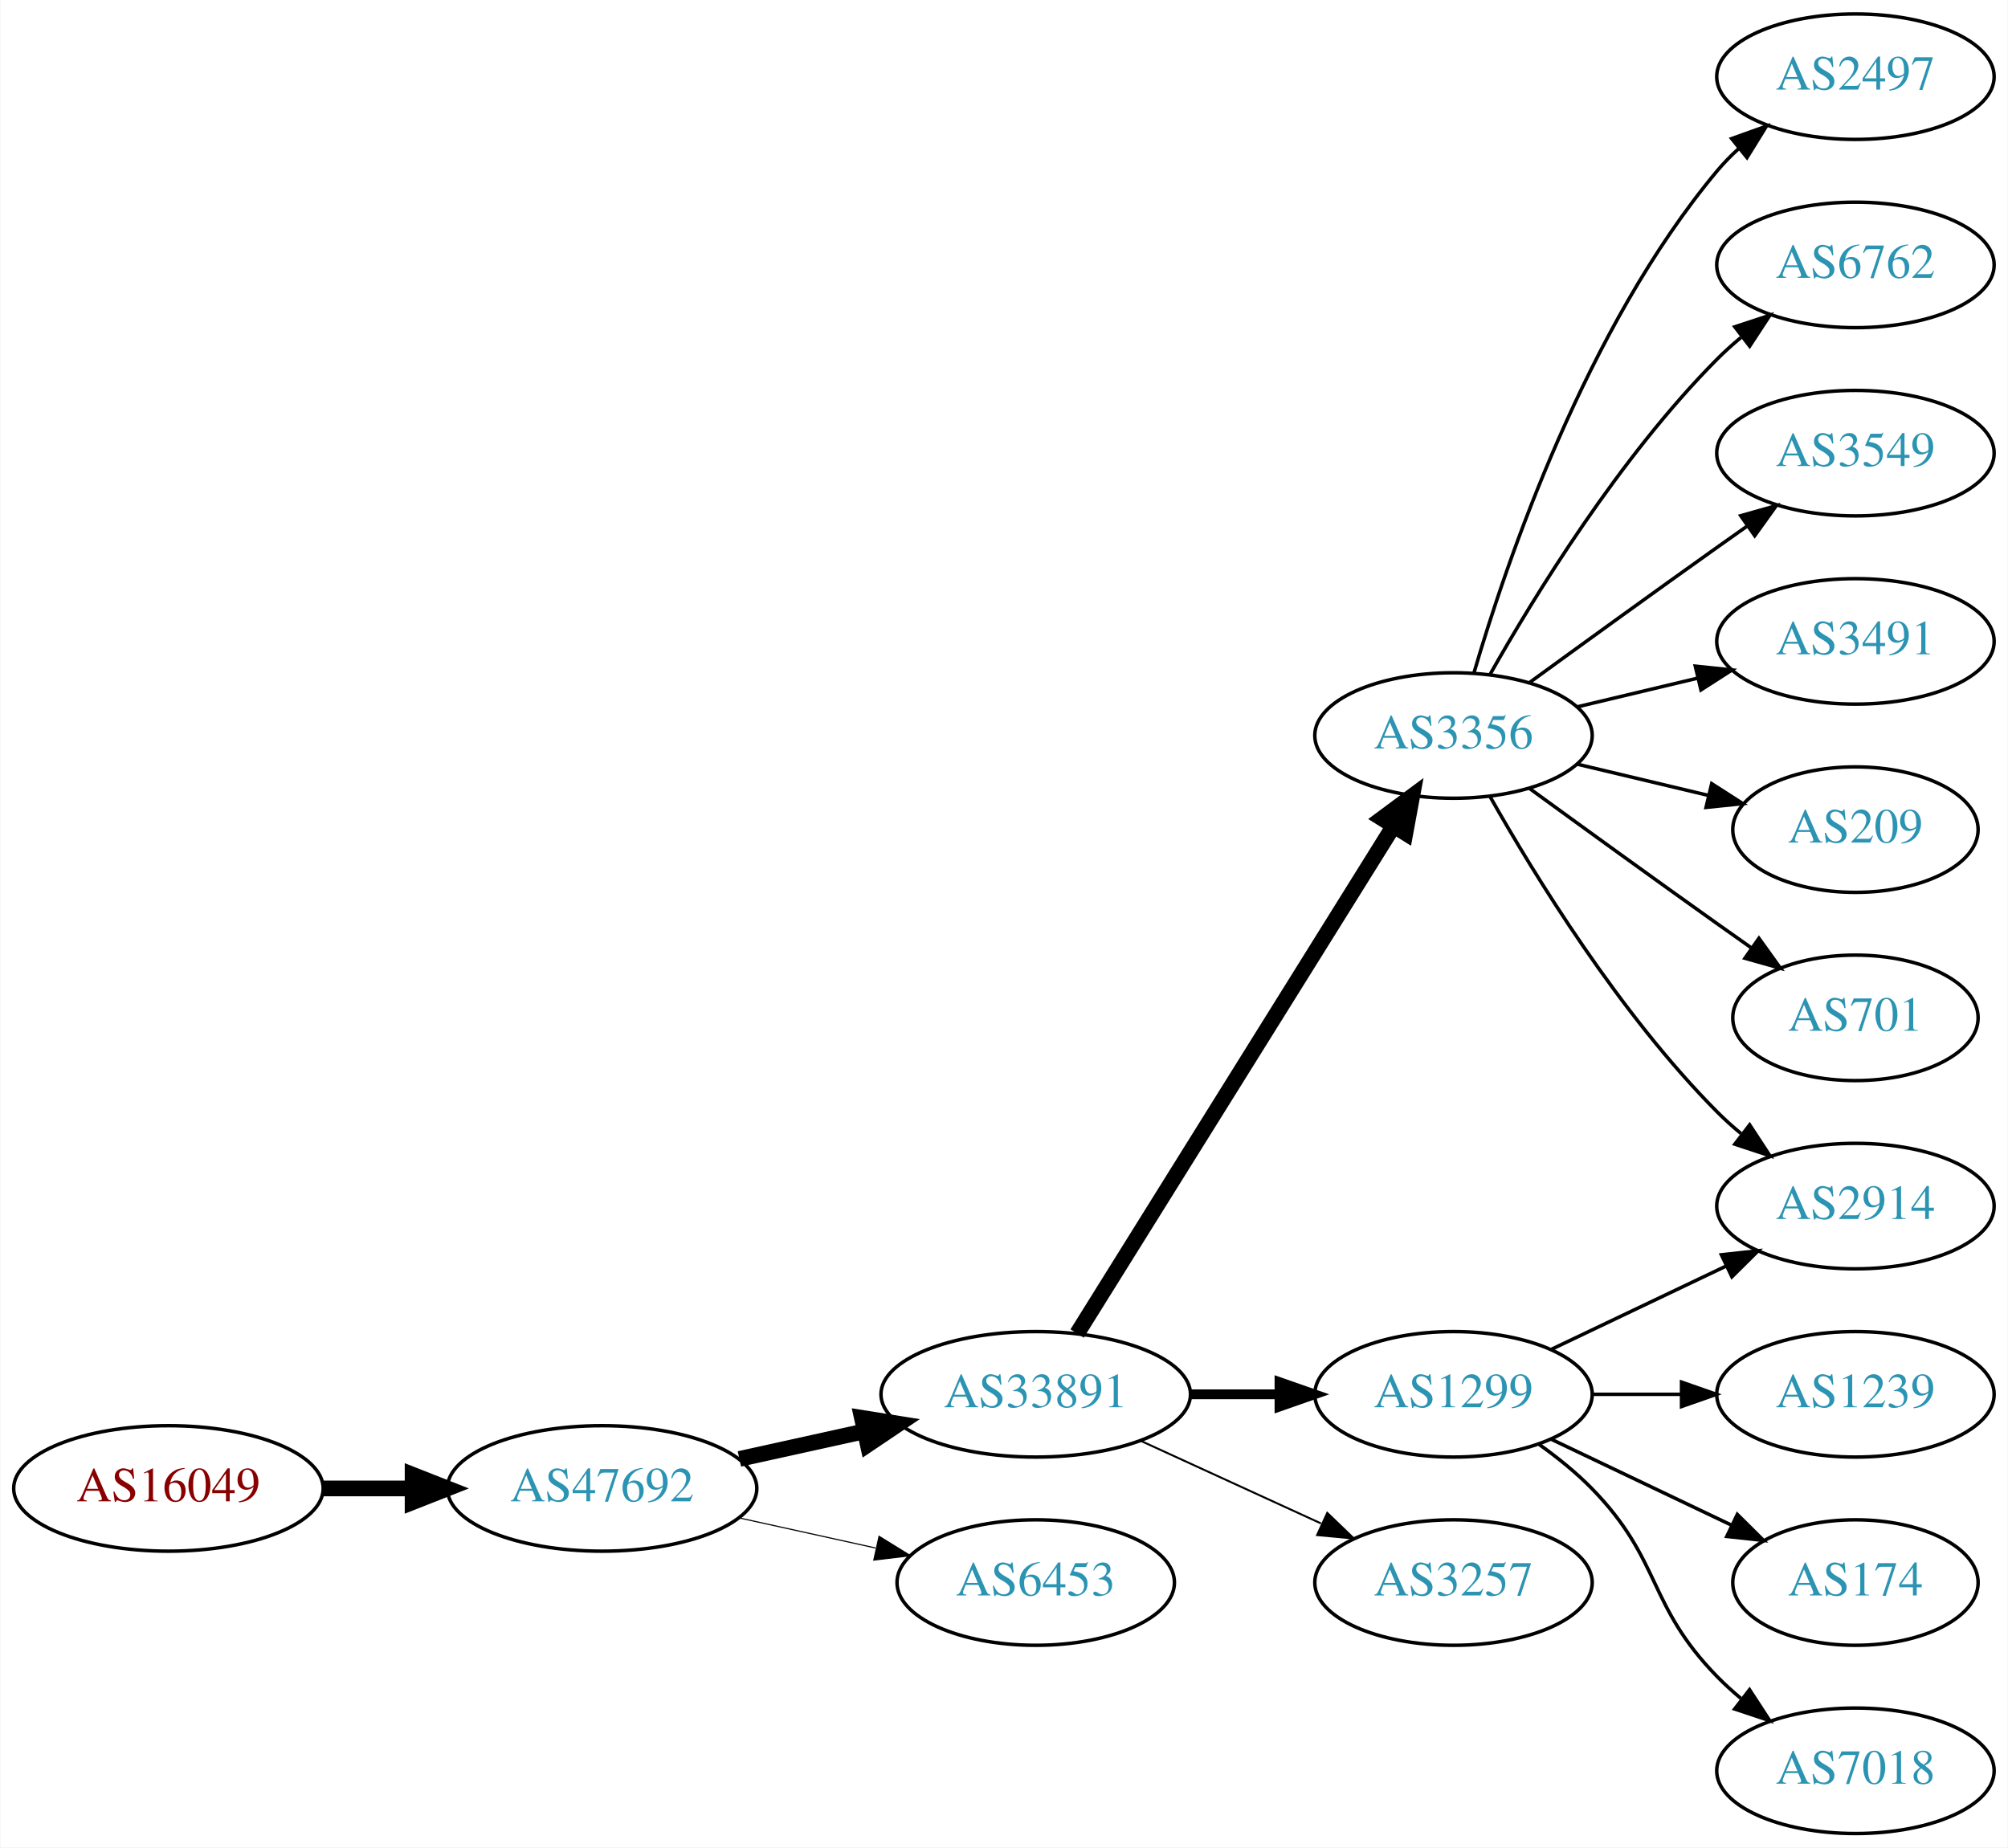
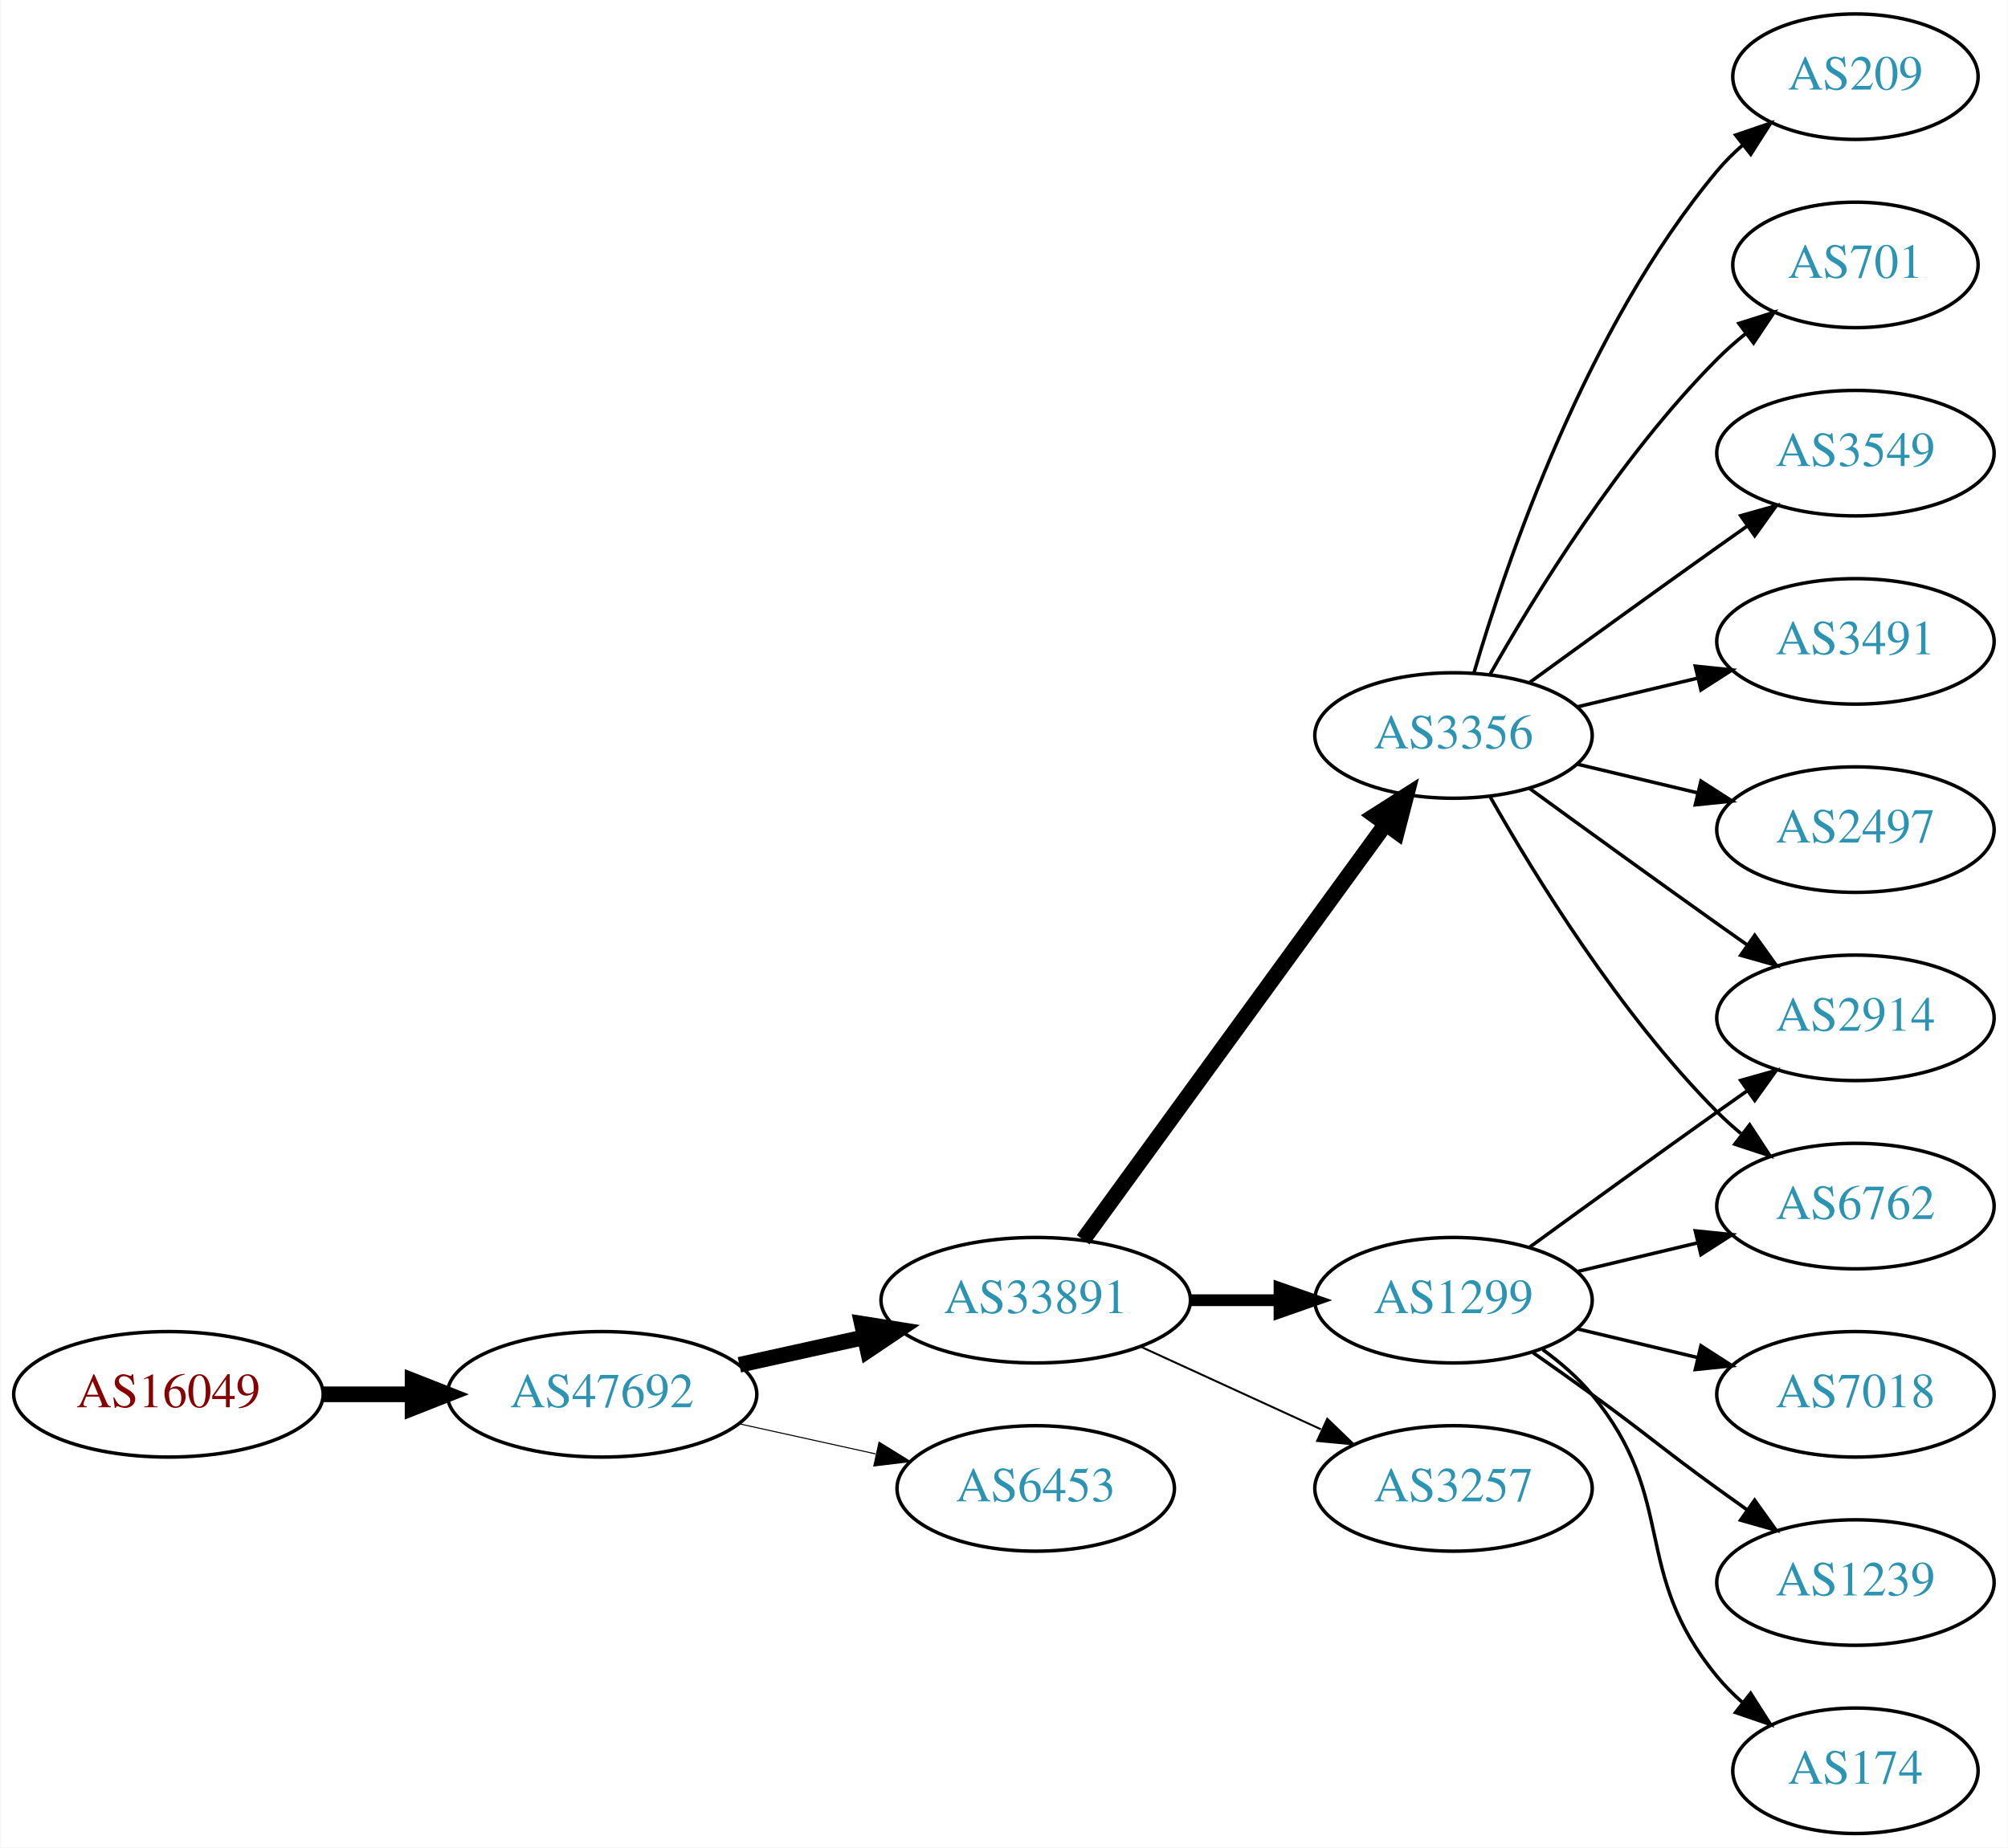
<svg xmlns="http://www.w3.org/2000/svg" xmlns:xlink="http://www.w3.org/1999/xlink" width="576pt" height="530pt" viewBox="0.00 0.00 575.76 530.00">
  <g id="graph0" class="graph" transform="scale(1 1) rotate(0) translate(4 526)">
    <polygon fill="white" stroke="none" points="-4,4 -4,-526 571.762,-526 571.762,4 -4,4" />
    <g id="node1" class="node">
      <g id="a_node1">
        <a xlink:href="/asn/16049" xlink:title="AS16049 ~ Vorgartenstr. 206c [AT]">
-           <ellipse fill="#ffffff" stroke="black" cx="44.196" cy="-99" rx="44.393" ry="18" />
-           <text text-anchor="middle" x="44.196" y="-95.3" font-family="Times,serif" font-size="14.00" fill="#880000">AS16049</text>
+           <ellipse fill="#ffffff" stroke="black" cx="44.196" cy="-126" rx="44.393" ry="18" />
+           <text text-anchor="middle" x="44.196" y="-122.3" font-family="Times,serif" font-size="14.00" fill="#880000">AS16049</text>
        </a>
      </g>
    </g>
    <g id="node2" class="node">
      <g id="a_node2">
        <a xlink:href="/asn/47692" xlink:title="AS47692 ~ Nessus GmbH [AT]">
-           <ellipse fill="#ffffff" stroke="black" cx="168.588" cy="-99" rx="44.393" ry="18" />
-           <text text-anchor="middle" x="168.588" y="-95.3" font-family="Times,serif" font-size="14.00" fill="#2c94b3">AS47692</text>
+           <ellipse fill="#ffffff" stroke="black" cx="168.588" cy="-126" rx="44.393" ry="18" />
+           <text text-anchor="middle" x="168.588" y="-122.3" font-family="Times,serif" font-size="14.00" fill="#2c94b3">AS47692</text>
        </a>
      </g>
    </g>
    <g id="edge1" class="edge">
-       <path fill="none" stroke="black" stroke-width="4.5" d="M88.692,-99C96.898,-99 105.569,-99 114.041,-99" />
-       <polygon fill="black" stroke="black" stroke-width="4.5" points="114.233,-102.938 124.233,-99 114.233,-95.063 114.233,-102.938" />
+       <path fill="none" stroke="black" stroke-width="4.5" d="M88.692,-126C96.898,-126 105.569,-126 114.041,-126" />
+       <polygon fill="black" stroke="black" stroke-width="4.5" points="114.233,-129.938 124.233,-126 114.233,-122.063 114.233,-129.938" />
    </g>
    <g id="node3" class="node">
      <g id="a_node3">
        <a xlink:href="/asn/33891" xlink:title="AS33891 ~ CORE-BACKBONE GMBH GLOBAL NETWORK [DE]">
-           <ellipse fill="#ffffff" stroke="black" cx="292.98" cy="-126" rx="44.393" ry="18" />
-           <text text-anchor="middle" x="292.98" y="-122.3" font-family="Times,serif" font-size="14.00" fill="#2c94b3">AS33891</text>
+           <ellipse fill="#ffffff" stroke="black" cx="292.98" cy="-153" rx="44.393" ry="18" />
+           <text text-anchor="middle" x="292.98" y="-149.3" font-family="Times,serif" font-size="14.00" fill="#2c94b3">AS33891</text>
        </a>
      </g>
    </g>
    <g id="edge2" class="edge">
-       <path fill="none" stroke="black" stroke-width="4.5" d="M207.978,-107.469C219.37,-109.982 231.993,-112.767 243.917,-115.397" />
-       <polygon fill="black" stroke="black" stroke-width="4.5" points="243.113,-119.252 253.727,-117.561 244.81,-111.562 243.113,-119.252" />
+       <path fill="none" stroke="black" stroke-width="4.5" d="M207.978,-134.469C219.37,-136.982 231.993,-139.767 243.917,-142.397" />
+       <polygon fill="black" stroke="black" stroke-width="4.5" points="243.113,-146.252 253.727,-144.561 244.81,-138.562 243.113,-146.252" />
    </g>
    <g id="node4" class="node">
      <g id="a_node4">
        <a xlink:href="/asn/6453" xlink:title="AS6453 ~ TATA COMMUNICATIONS (AMERICA) INC [US]">
-           <ellipse fill="#ffffff" stroke="black" cx="292.98" cy="-72" rx="39.794" ry="18" />
-           <text text-anchor="middle" x="292.98" y="-68.3" font-family="Times,serif" font-size="14.00" fill="#2c94b3">AS6453</text>
+           <ellipse fill="#ffffff" stroke="black" cx="292.98" cy="-99" rx="39.794" ry="18" />
+           <text text-anchor="middle" x="292.98" y="-95.3" font-family="Times,serif" font-size="14.00" fill="#2c94b3">AS6453</text>
        </a>
      </g>
    </g>
    <g id="edge3" class="edge">
-       <path fill="none" stroke="black" stroke-width="0.321" d="M207.978,-90.531C220.369,-87.798 234.216,-84.743 247.036,-81.915" />
-       <polygon fill="black" stroke="black" stroke-width="0.321" points="248.04,-85.278 257.051,-79.706 246.532,-78.442 248.04,-85.278" />
+       <path fill="none" stroke="black" stroke-width="0.3" d="M207.978,-117.531C220.369,-114.798 234.216,-111.743 247.036,-108.915" />
+       <polygon fill="black" stroke="black" stroke-width="0.3" points="248.04,-112.278 257.051,-106.705 246.532,-105.442 248.04,-112.278" />
    </g>
    <g id="node5" class="node">
      <g id="a_node5">
+         <a xlink:href="/asn/1299" xlink:title="AS1299 ~ Telia Carrier [EU]">
+           <ellipse fill="#ffffff" stroke="black" cx="412.823" cy="-153" rx="39.794" ry="18" />
+           <text text-anchor="middle" x="412.823" y="-149.3" font-family="Times,serif" font-size="14.00" fill="#2c94b3">AS1299</text>
+         </a>
+       </g>
+     </g>
+     <g id="edge4" class="edge">
+       <path fill="none" stroke="black" stroke-width="3.375" d="M337.191,-153C345.504,-153 354.267,-153 362.749,-153" />
+       <polygon fill="black" stroke="black" stroke-width="3.375" points="362.908,-156.5 372.908,-153 362.908,-149.5 362.908,-156.5" />
+     </g>
+     <g id="node6" class="node">
+       <g id="a_node6">
        <a xlink:href="/asn/3356" xlink:title="AS3356 ~ Level 3 Parent, LLC [US]">
          <ellipse fill="#ffffff" stroke="black" cx="412.823" cy="-315" rx="39.794" ry="18" />
          <text text-anchor="middle" x="412.823" y="-311.3" font-family="Times,serif" font-size="14.00" fill="#2c94b3">AS3356</text>
        </a>
      </g>
    </g>
-     <g id="edge4" class="edge">
-       <path fill="none" stroke="black" stroke-width="4.5" d="M304.856,-143.442C325.639,-176.775 371.099,-249.686 395.528,-288.866" />
-       <polygon fill="black" stroke="black" stroke-width="4.5" points="392.342,-291.198 400.974,-297.6 399.024,-287.031 392.342,-291.198" />
-     </g>
-     <g id="node6" class="node">
-       <g id="a_node6">
-         <a xlink:href="/asn/1299" xlink:title="AS1299 ~ Telia Carrier [EU]">
-           <ellipse fill="#ffffff" stroke="black" cx="412.823" cy="-126" rx="39.794" ry="18" />
-           <text text-anchor="middle" x="412.823" y="-122.3" font-family="Times,serif" font-size="14.00" fill="#2c94b3">AS1299</text>
-         </a>
-       </g>
-     </g>
    <g id="edge5" class="edge">
-       <path fill="none" stroke="black" stroke-width="2.812" d="M337.191,-126C345.504,-126 354.267,-126 362.749,-126" />
-       <polygon fill="black" stroke="black" stroke-width="2.812" points="362.908,-129.5 372.908,-126 362.908,-122.5 362.908,-129.5" />
+       <path fill="none" stroke="black" stroke-width="4.5" d="M306.592,-170.337C327.412,-198.96 369.075,-256.233 393.264,-289.486" />
+       <polygon fill="black" stroke="black" stroke-width="4.5" points="390.236,-292.017 399.302,-297.788 396.604,-287.385 390.236,-292.017" />
    </g>
    <g id="node7" class="node">
      <g id="a_node7">
        <a xlink:href="/asn/3257" xlink:title="AS3257 ~ GTT [DE]">
-           <ellipse fill="#ffffff" stroke="black" cx="412.823" cy="-72" rx="39.794" ry="18" />
-           <text text-anchor="middle" x="412.823" y="-68.3" font-family="Times,serif" font-size="14.00" fill="#2c94b3">AS3257</text>
+           <ellipse fill="#ffffff" stroke="black" cx="412.823" cy="-99" rx="39.794" ry="18" />
+           <text text-anchor="middle" x="412.823" y="-95.3" font-family="Times,serif" font-size="14.00" fill="#2c94b3">AS3257</text>
        </a>
      </g>
    </g>
    <g id="edge6" class="edge">
-       <path fill="none" stroke="black" stroke-width="0.562" d="M323.11,-112.652C338.721,-105.498 358.119,-96.609 374.791,-88.969" />
-       <polygon fill="black" stroke="black" stroke-width="0.562" points="376.61,-91.986 384.243,-84.638 373.694,-85.622 376.61,-91.986" />
+       <path fill="none" stroke="black" stroke-width="0.562" d="M323.11,-139.652C338.721,-132.498 358.119,-123.609 374.791,-115.97" />
+       <polygon fill="black" stroke="black" stroke-width="0.562" points="376.61,-118.986 384.243,-111.638 373.694,-112.622 376.61,-118.986" />
    </g>
    <g id="node8" class="node">
      <g id="a_node8">
-         <a xlink:href="/asn/2497" xlink:title="AS2497 ~ Internet Initiative Japan Inc. [JP]">
-           <ellipse fill="#ffffff" stroke="black" cx="528.116" cy="-504" rx="39.794" ry="18" />
-           <text text-anchor="middle" x="528.116" y="-500.3" font-family="Times,serif" font-size="14.00" fill="#2c94b3">AS2497</text>
+         <a xlink:href="/asn/2914" xlink:title="AS2914 ~ NTT America, Inc. [US]">
+           <ellipse fill="#ffffff" stroke="black" cx="528.116" cy="-234" rx="39.794" ry="18" />
+           <text text-anchor="middle" x="528.116" y="-230.3" font-family="Times,serif" font-size="14.00" fill="#2c94b3">AS2914</text>
        </a>
      </g>
    </g>
    <g id="edge7" class="edge">
-       <path fill="none" stroke="black" d="M418.697,-333.002C428.011,-364.844 450.828,-431.981 488.469,-477 490.34,-479.237 492.438,-481.374 494.664,-483.396" />
-       <polygon fill="black" stroke="black" points="492.608,-486.234 502.583,-489.804 497.011,-480.793 492.608,-486.234" />
+       <path fill="none" stroke="black" d="M434.671,-168.222C449.605,-179.091 470.219,-194.025 488.469,-207 491.29,-209.005 494.233,-211.085 497.181,-213.159" />
+       <polygon fill="black" stroke="black" points="495.208,-216.05 505.406,-218.926 499.227,-210.319 495.208,-216.05" />
    </g>
    <g id="node9" class="node">
      <g id="a_node9">
-         <a xlink:href="/asn/6762" xlink:title="AS6762 ~ TELECOM ITALIA SPARKLE S.p.A. [IT]">
-           <ellipse fill="#ffffff" stroke="black" cx="528.116" cy="-450" rx="39.794" ry="18" />
-           <text text-anchor="middle" x="528.116" y="-446.3" font-family="Times,serif" font-size="14.00" fill="#2c94b3">AS6762</text>
+         <a xlink:href="/asn/7018" xlink:title="AS7018 ~ AT&amp;T Services, Inc. [US]">
+           <ellipse fill="#ffffff" stroke="black" cx="528.116" cy="-126" rx="39.794" ry="18" />
+           <text text-anchor="middle" x="528.116" y="-122.3" font-family="Times,serif" font-size="14.00" fill="#2c94b3">AS7018</text>
        </a>
      </g>
    </g>
    <g id="edge8" class="edge">
-       <path fill="none" stroke="black" d="M423.283,-332.49C436.065,-355.096 460.497,-394.886 488.469,-423 490.58,-425.121 492.876,-427.188 495.262,-429.171" />
-       <polygon fill="black" stroke="black" points="493.514,-432.242 503.577,-435.556 497.777,-426.69 493.514,-432.242" />
+       <path fill="none" stroke="black" d="M448.43,-144.752C459.301,-142.162 471.456,-139.265 482.898,-136.538" />
+       <polygon fill="black" stroke="black" points="483.804,-139.92 492.721,-134.197 482.182,-133.111 483.804,-139.92" />
    </g>
    <g id="node10" class="node">
      <g id="a_node10">
-         <a xlink:href="/asn/2914" xlink:title="AS2914 ~ NTT America, Inc. [US]">
+         <a xlink:href="/asn/1239" xlink:title="AS1239 ~ Sprint [US]">
+           <ellipse fill="#ffffff" stroke="black" cx="528.116" cy="-72" rx="39.794" ry="18" />
+           <text text-anchor="middle" x="528.116" y="-68.3" font-family="Times,serif" font-size="14.00" fill="#2c94b3">AS1239</text>
+         </a>
+       </g>
+     </g>
+     <g id="edge9" class="edge">
+       <path fill="none" stroke="black" d="M435.58,-137.991C441.114,-134.121 447.033,-129.936 452.469,-126 468.669,-114.271 472.27,-110.729 488.469,-99 491.272,-96.971 494.204,-94.875 497.145,-92.79" />
+       <polygon fill="black" stroke="black" points="499.196,-95.627 505.359,-87.009 495.167,-89.903 499.196,-95.627" />
+     </g>
+     <g id="node11" class="node">
+       <g id="a_node11">
+         <a xlink:href="/asn/6762" xlink:title="AS6762 ~ TELECOM ITALIA SPARKLE S.p.A. [IT]">
          <ellipse fill="#ffffff" stroke="black" cx="528.116" cy="-180" rx="39.794" ry="18" />
-           <text text-anchor="middle" x="528.116" y="-176.3" font-family="Times,serif" font-size="14.00" fill="#2c94b3">AS2914</text>
-         </a>
-       </g>
-     </g>
-     <g id="edge9" class="edge">
+           <text text-anchor="middle" x="528.116" y="-176.3" font-family="Times,serif" font-size="14.00" fill="#2c94b3">AS6762</text>
+         </a>
+       </g>
+     </g>
+     <g id="edge10" class="edge">
+       <path fill="none" stroke="black" d="M448.43,-161.248C459.301,-163.838 471.456,-166.735 482.898,-169.462" />
+       <polygon fill="black" stroke="black" points="482.182,-172.889 492.721,-171.803 483.804,-166.08 482.182,-172.889" />
+     </g>
+     <g id="node12" class="node">
+       <g id="a_node12">
+         <a xlink:href="/asn/174" xlink:title="AS174 ~ Cogent Communications [US]">
+           <ellipse fill="#ffffff" stroke="black" cx="528.116" cy="-18" rx="35.194" ry="18" />
+           <text text-anchor="middle" x="528.116" y="-14.3" font-family="Times,serif" font-size="14.00" fill="#2c94b3">AS174</text>
+         </a>
+       </g>
+     </g>
+     <g id="edge11" class="edge">
+       <path fill="none" stroke="black" d="M438.404,-138.844C443.498,-135.128 448.512,-130.799 452.469,-126 477.534,-95.606 463.405,-75.394 488.469,-45 490.604,-42.411 493.047,-39.959 495.643,-37.666" />
+       <polygon fill="black" stroke="black" points="498.052,-40.224 503.743,-31.288 493.721,-34.725 498.052,-40.224" />
+     </g>
+     <g id="edge12" class="edge">
+       <path fill="none" stroke="black" d="M434.671,-299.778C449.605,-288.909 470.219,-273.975 488.469,-261 491.29,-258.995 494.233,-256.915 497.181,-254.841" />
+       <polygon fill="black" stroke="black" points="499.227,-257.681 505.406,-249.074 495.208,-251.95 499.227,-257.681" />
+     </g>
+     <g id="edge18" class="edge">
      <path fill="none" stroke="black" d="M423.283,-297.51C436.065,-274.904 460.497,-235.114 488.469,-207 490.58,-204.879 492.876,-202.812 495.262,-200.829" />
      <polygon fill="black" stroke="black" points="497.777,-203.31 503.577,-194.444 493.514,-197.758 497.777,-203.31" />
    </g>
-     <g id="node11" class="node">
-       <g id="a_node11">
+     <g id="node13" class="node">
+       <g id="a_node13">
+         <a xlink:href="/asn/209" xlink:title="AS209 ~ CenturyLink Communications, LLC [US]">
+           <ellipse fill="#ffffff" stroke="black" cx="528.116" cy="-504" rx="35.194" ry="18" />
+           <text text-anchor="middle" x="528.116" y="-500.3" font-family="Times,serif" font-size="14.00" fill="#2c94b3">AS209</text>
+         </a>
+       </g>
+     </g>
+     <g id="edge13" class="edge">
+       <path fill="none" stroke="black" d="M418.697,-333.002C428.011,-364.844 450.828,-431.981 488.469,-477 490.622,-479.574 493.076,-482.017 495.681,-484.303" />
+       <polygon fill="black" stroke="black" points="493.764,-487.249 503.791,-490.672 498.088,-481.743 493.764,-487.249" />
+     </g>
+     <g id="node14" class="node">
+       <g id="a_node14">
+         <a xlink:href="/asn/701" xlink:title="AS701 ~ UUNET [US]">
+           <ellipse fill="#ffffff" stroke="black" cx="528.116" cy="-450" rx="35.194" ry="18" />
+           <text text-anchor="middle" x="528.116" y="-446.3" font-family="Times,serif" font-size="14.00" fill="#2c94b3">AS701</text>
+         </a>
+       </g>
+     </g>
+     <g id="edge14" class="edge">
+       <path fill="none" stroke="black" d="M423.283,-332.49C436.065,-355.096 460.497,-394.886 488.469,-423 490.97,-425.513 493.73,-427.949 496.591,-430.261" />
+       <polygon fill="black" stroke="black" points="494.69,-433.21 504.789,-436.413 498.892,-427.611 494.69,-433.21" />
+     </g>
+     <g id="node15" class="node">
+       <g id="a_node15">
        <a xlink:href="/asn/3549" xlink:title="AS3549 ~ Level 3 Parent, LLC [US]">
          <ellipse fill="#ffffff" stroke="black" cx="528.116" cy="-396" rx="39.794" ry="18" />
          <text text-anchor="middle" x="528.116" y="-392.3" font-family="Times,serif" font-size="14.00" fill="#2c94b3">AS3549</text>
        </a>
      </g>
    </g>
-     <g id="edge10" class="edge">
+     <g id="edge15" class="edge">
      <path fill="none" stroke="black" d="M434.671,-330.222C449.605,-341.091 470.219,-356.025 488.469,-369 491.29,-371.005 494.233,-373.085 497.181,-375.159" />
      <polygon fill="black" stroke="black" points="495.208,-378.05 505.406,-380.926 499.227,-372.319 495.208,-378.05" />
    </g>
-     <g id="node12" class="node">
-       <g id="a_node12">
+     <g id="node16" class="node">
+       <g id="a_node16">
        <a xlink:href="/asn/3491" xlink:title="AS3491 ~ PCCW Global, Inc. [US]">
          <ellipse fill="#ffffff" stroke="black" cx="528.116" cy="-342" rx="39.794" ry="18" />
          <text text-anchor="middle" x="528.116" y="-338.3" font-family="Times,serif" font-size="14.00" fill="#2c94b3">AS3491</text>
        </a>
      </g>
    </g>
-     <g id="edge11" class="edge">
+     <g id="edge16" class="edge">
      <path fill="none" stroke="black" d="M448.43,-323.248C459.301,-325.838 471.456,-328.735 482.898,-331.462" />
      <polygon fill="black" stroke="black" points="482.182,-334.889 492.721,-333.803 483.804,-328.08 482.182,-334.889" />
    </g>
-     <g id="node13" class="node">
-       <g id="a_node13">
-         <a xlink:href="/asn/209" xlink:title="AS209 ~ CenturyLink Communications, LLC [US]">
-           <ellipse fill="#ffffff" stroke="black" cx="528.116" cy="-288" rx="35.194" ry="18" />
-           <text text-anchor="middle" x="528.116" y="-284.3" font-family="Times,serif" font-size="14.00" fill="#2c94b3">AS209</text>
-         </a>
-       </g>
-     </g>
-     <g id="edge12" class="edge">
-       <path fill="none" stroke="black" d="M448.43,-306.752C460.225,-303.942 473.529,-300.771 485.797,-297.847" />
-       <polygon fill="black" stroke="black" points="486.886,-301.186 495.802,-295.463 485.263,-294.376 486.886,-301.186" />
-     </g>
-     <g id="node14" class="node">
-       <g id="a_node14">
-         <a xlink:href="/asn/701" xlink:title="AS701 ~ UUNET [US]">
-           <ellipse fill="#ffffff" stroke="black" cx="528.116" cy="-234" rx="35.194" ry="18" />
-           <text text-anchor="middle" x="528.116" y="-230.3" font-family="Times,serif" font-size="14.00" fill="#2c94b3">AS701</text>
-         </a>
-       </g>
-     </g>
-     <g id="edge13" class="edge">
-       <path fill="none" stroke="black" d="M434.671,-299.778C449.605,-288.909 470.219,-273.975 488.469,-261 491.68,-258.718 495.049,-256.339 498.403,-253.982" />
-       <polygon fill="black" stroke="black" points="500.432,-256.834 506.614,-248.23 496.415,-251.101 500.432,-256.834" />
-     </g>
-     <g id="edge16" class="edge">
-       <path fill="none" stroke="black" d="M440.959,-138.934C455.953,-146.081 474.774,-155.052 490.998,-162.785" />
-       <polygon fill="black" stroke="black" points="489.668,-166.028 500.201,-167.171 492.68,-159.709 489.668,-166.028" />
-     </g>
-     <g id="node15" class="node">
-       <g id="a_node15">
-         <a xlink:href="/asn/1239" xlink:title="AS1239 ~ Sprint [US]">
-           <ellipse fill="#ffffff" stroke="black" cx="528.116" cy="-126" rx="39.794" ry="18" />
-           <text text-anchor="middle" x="528.116" y="-122.3" font-family="Times,serif" font-size="14.00" fill="#2c94b3">AS1239</text>
-         </a>
-       </g>
-     </g>
-     <g id="edge14" class="edge">
-       <path fill="none" stroke="black" d="M452.495,-126C460.698,-126 469.462,-126 477.994,-126" />
-       <polygon fill="black" stroke="black" points="478.233,-129.5 488.233,-126 478.233,-122.5 478.233,-129.5" />
-     </g>
-     <g id="node16" class="node">
-       <g id="a_node16">
-         <a xlink:href="/asn/174" xlink:title="AS174 ~ Cogent Communications [US]">
-           <ellipse fill="#ffffff" stroke="black" cx="528.116" cy="-72" rx="35.194" ry="18" />
-           <text text-anchor="middle" x="528.116" y="-68.3" font-family="Times,serif" font-size="14.00" fill="#2c94b3">AS174</text>
-         </a>
-       </g>
-     </g>
-     <g id="edge15" class="edge">
-       <path fill="none" stroke="black" d="M440.959,-113.066C456.391,-105.71 475.877,-96.423 492.412,-88.541" />
-       <polygon fill="black" stroke="black" points="494.232,-91.551 501.754,-84.089 491.221,-85.232 494.232,-91.551" />
-     </g>
    <g id="node17" class="node">
      <g id="a_node17">
-         <a xlink:href="/asn/7018" xlink:title="AS7018 ~ AT&amp;T Services, Inc. [US]">
-           <ellipse fill="#ffffff" stroke="black" cx="528.116" cy="-18" rx="39.794" ry="18" />
-           <text text-anchor="middle" x="528.116" y="-14.3" font-family="Times,serif" font-size="14.00" fill="#2c94b3">AS7018</text>
+         <a xlink:href="/asn/2497" xlink:title="AS2497 ~ Internet Initiative Japan Inc. [JP]">
+           <ellipse fill="#ffffff" stroke="black" cx="528.116" cy="-288" rx="39.794" ry="18" />
+           <text text-anchor="middle" x="528.116" y="-284.3" font-family="Times,serif" font-size="14.00" fill="#2c94b3">AS2497</text>
        </a>
      </g>
    </g>
    <g id="edge17" class="edge">
-       <path fill="none" stroke="black" d="M437.417,-111.611C442.673,-107.852 448.005,-103.563 452.469,-99 472.642,-78.383 468.297,-65.617 488.469,-45 490.562,-42.861 492.846,-40.782 495.222,-38.79" />
-       <polygon fill="black" stroke="black" points="497.741,-41.268 503.522,-32.389 493.466,-35.725 497.741,-41.268" />
+       <path fill="none" stroke="black" d="M448.43,-306.752C459.301,-304.162 471.456,-301.265 482.898,-298.538" />
+       <polygon fill="black" stroke="black" points="483.804,-301.92 492.721,-296.197 482.182,-295.111 483.804,-301.92" />
    </g>
  </g>
</svg>
